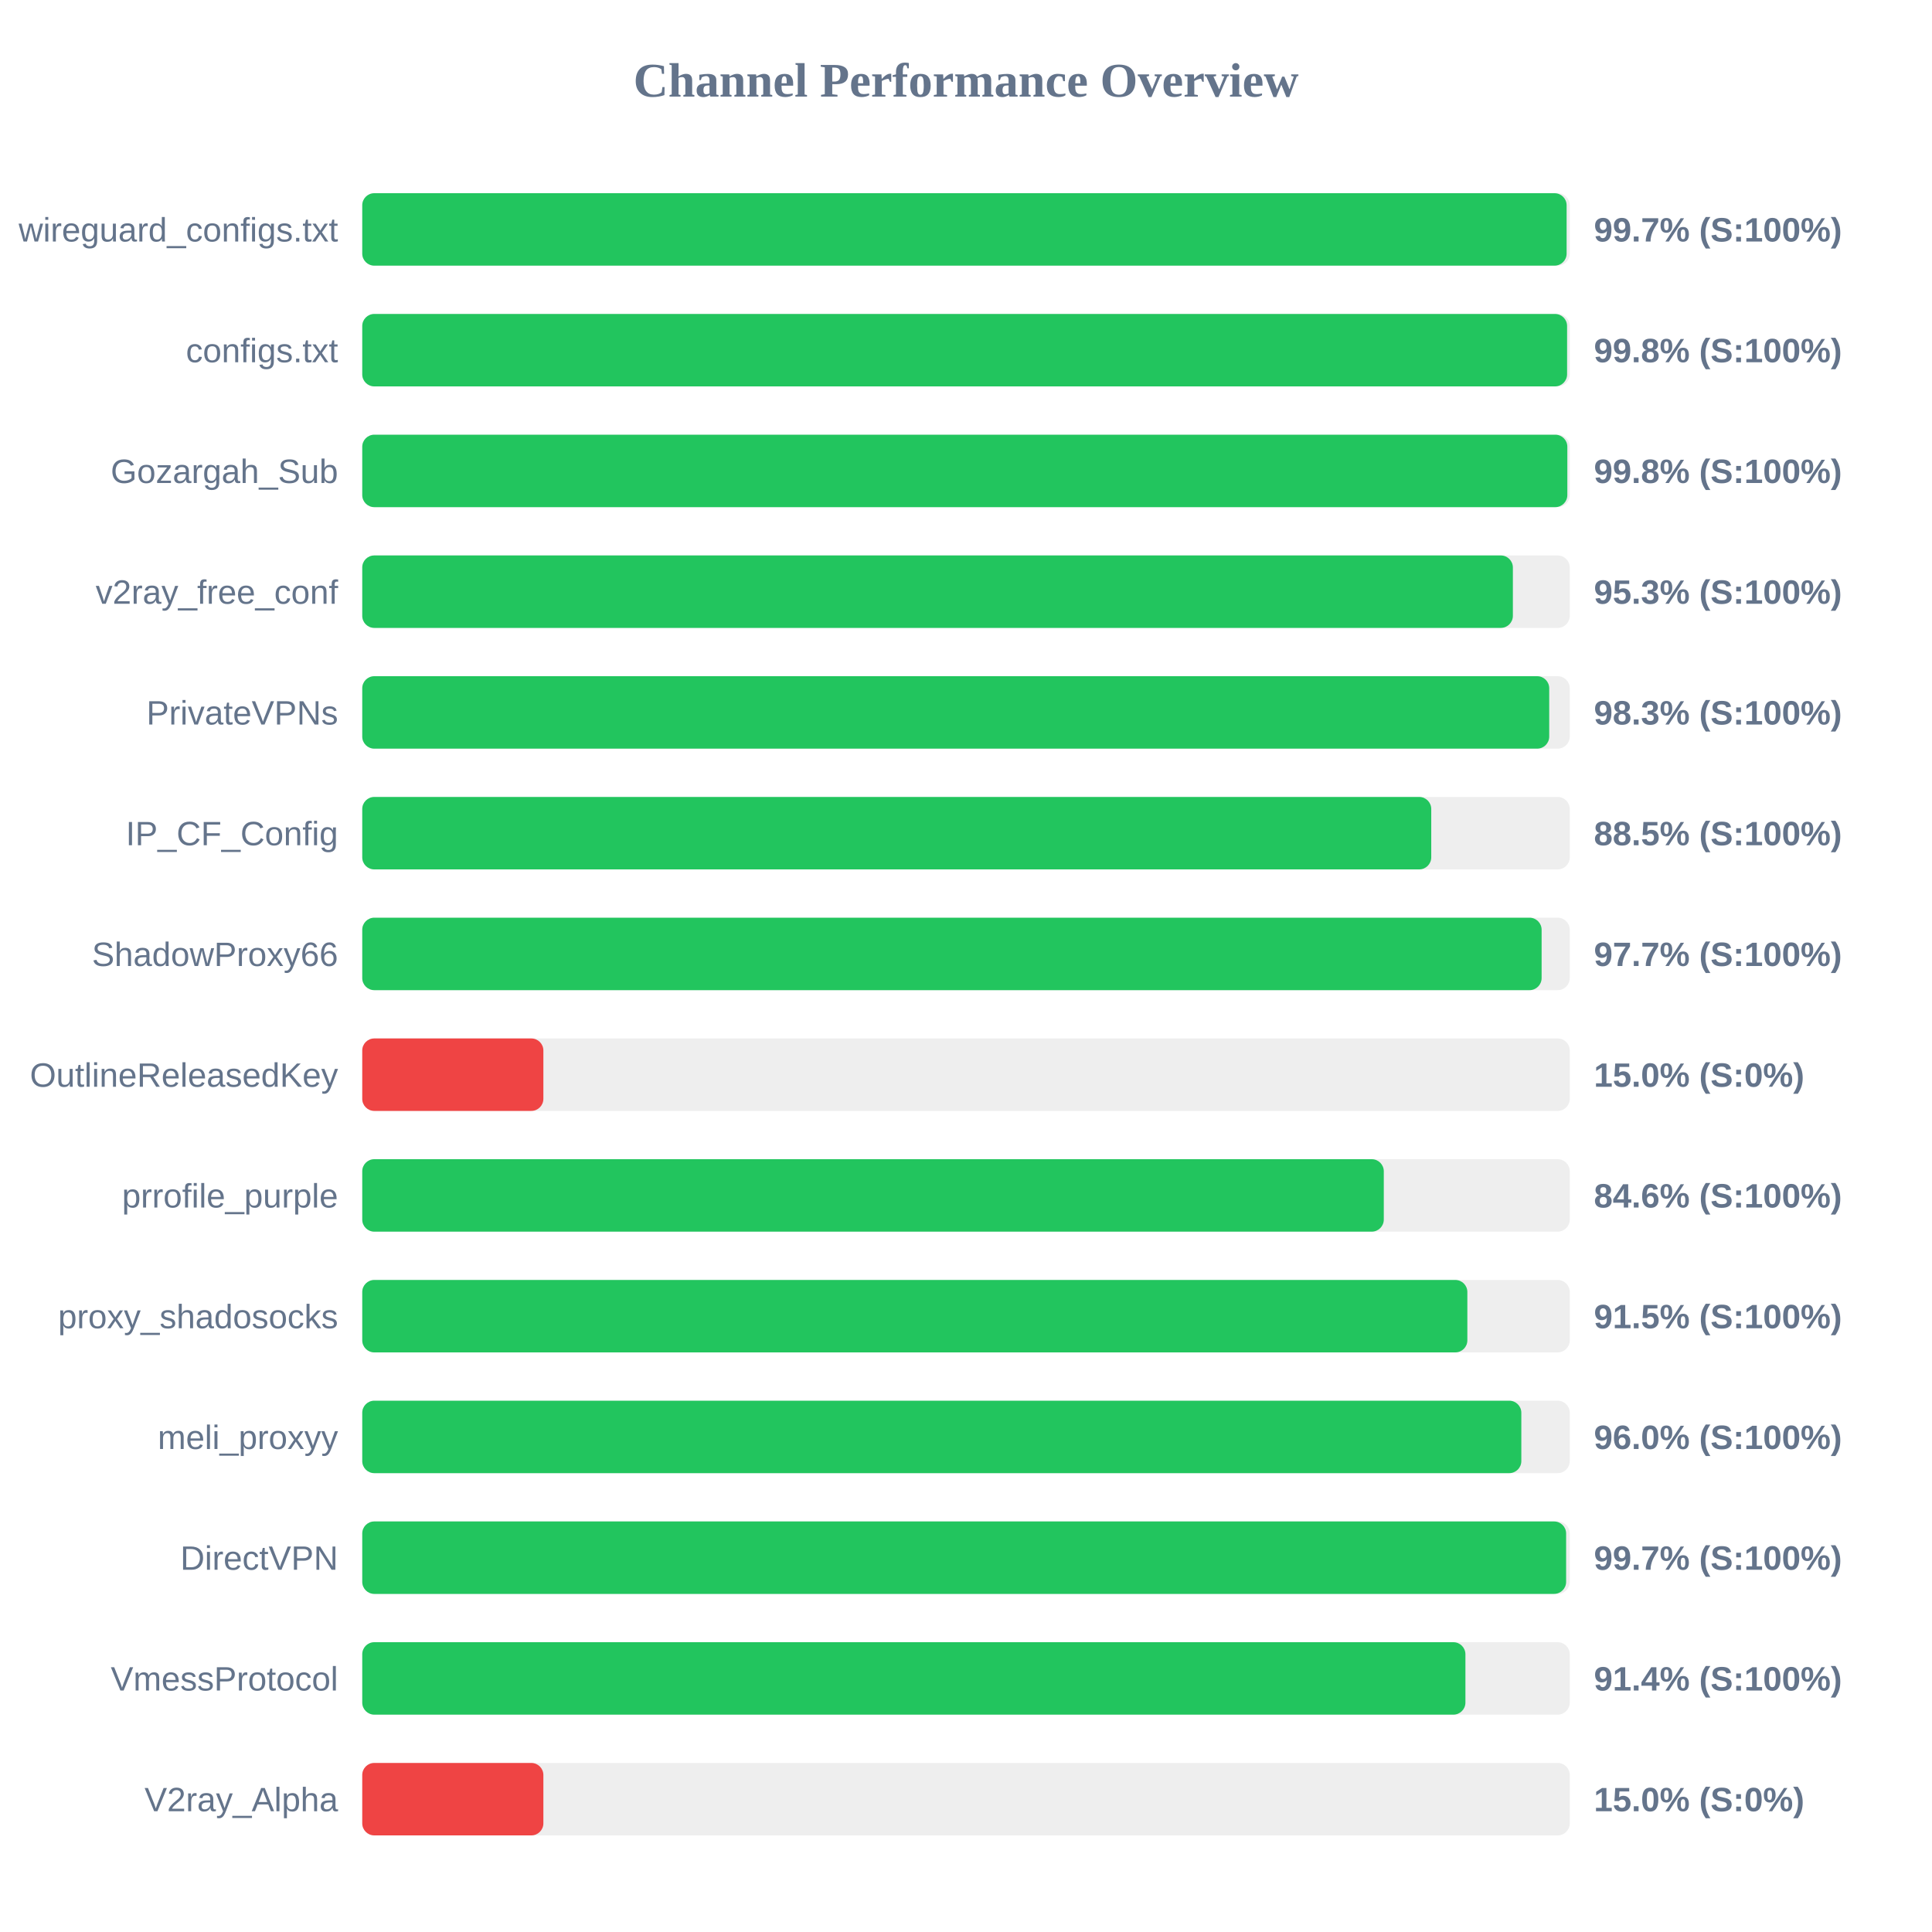
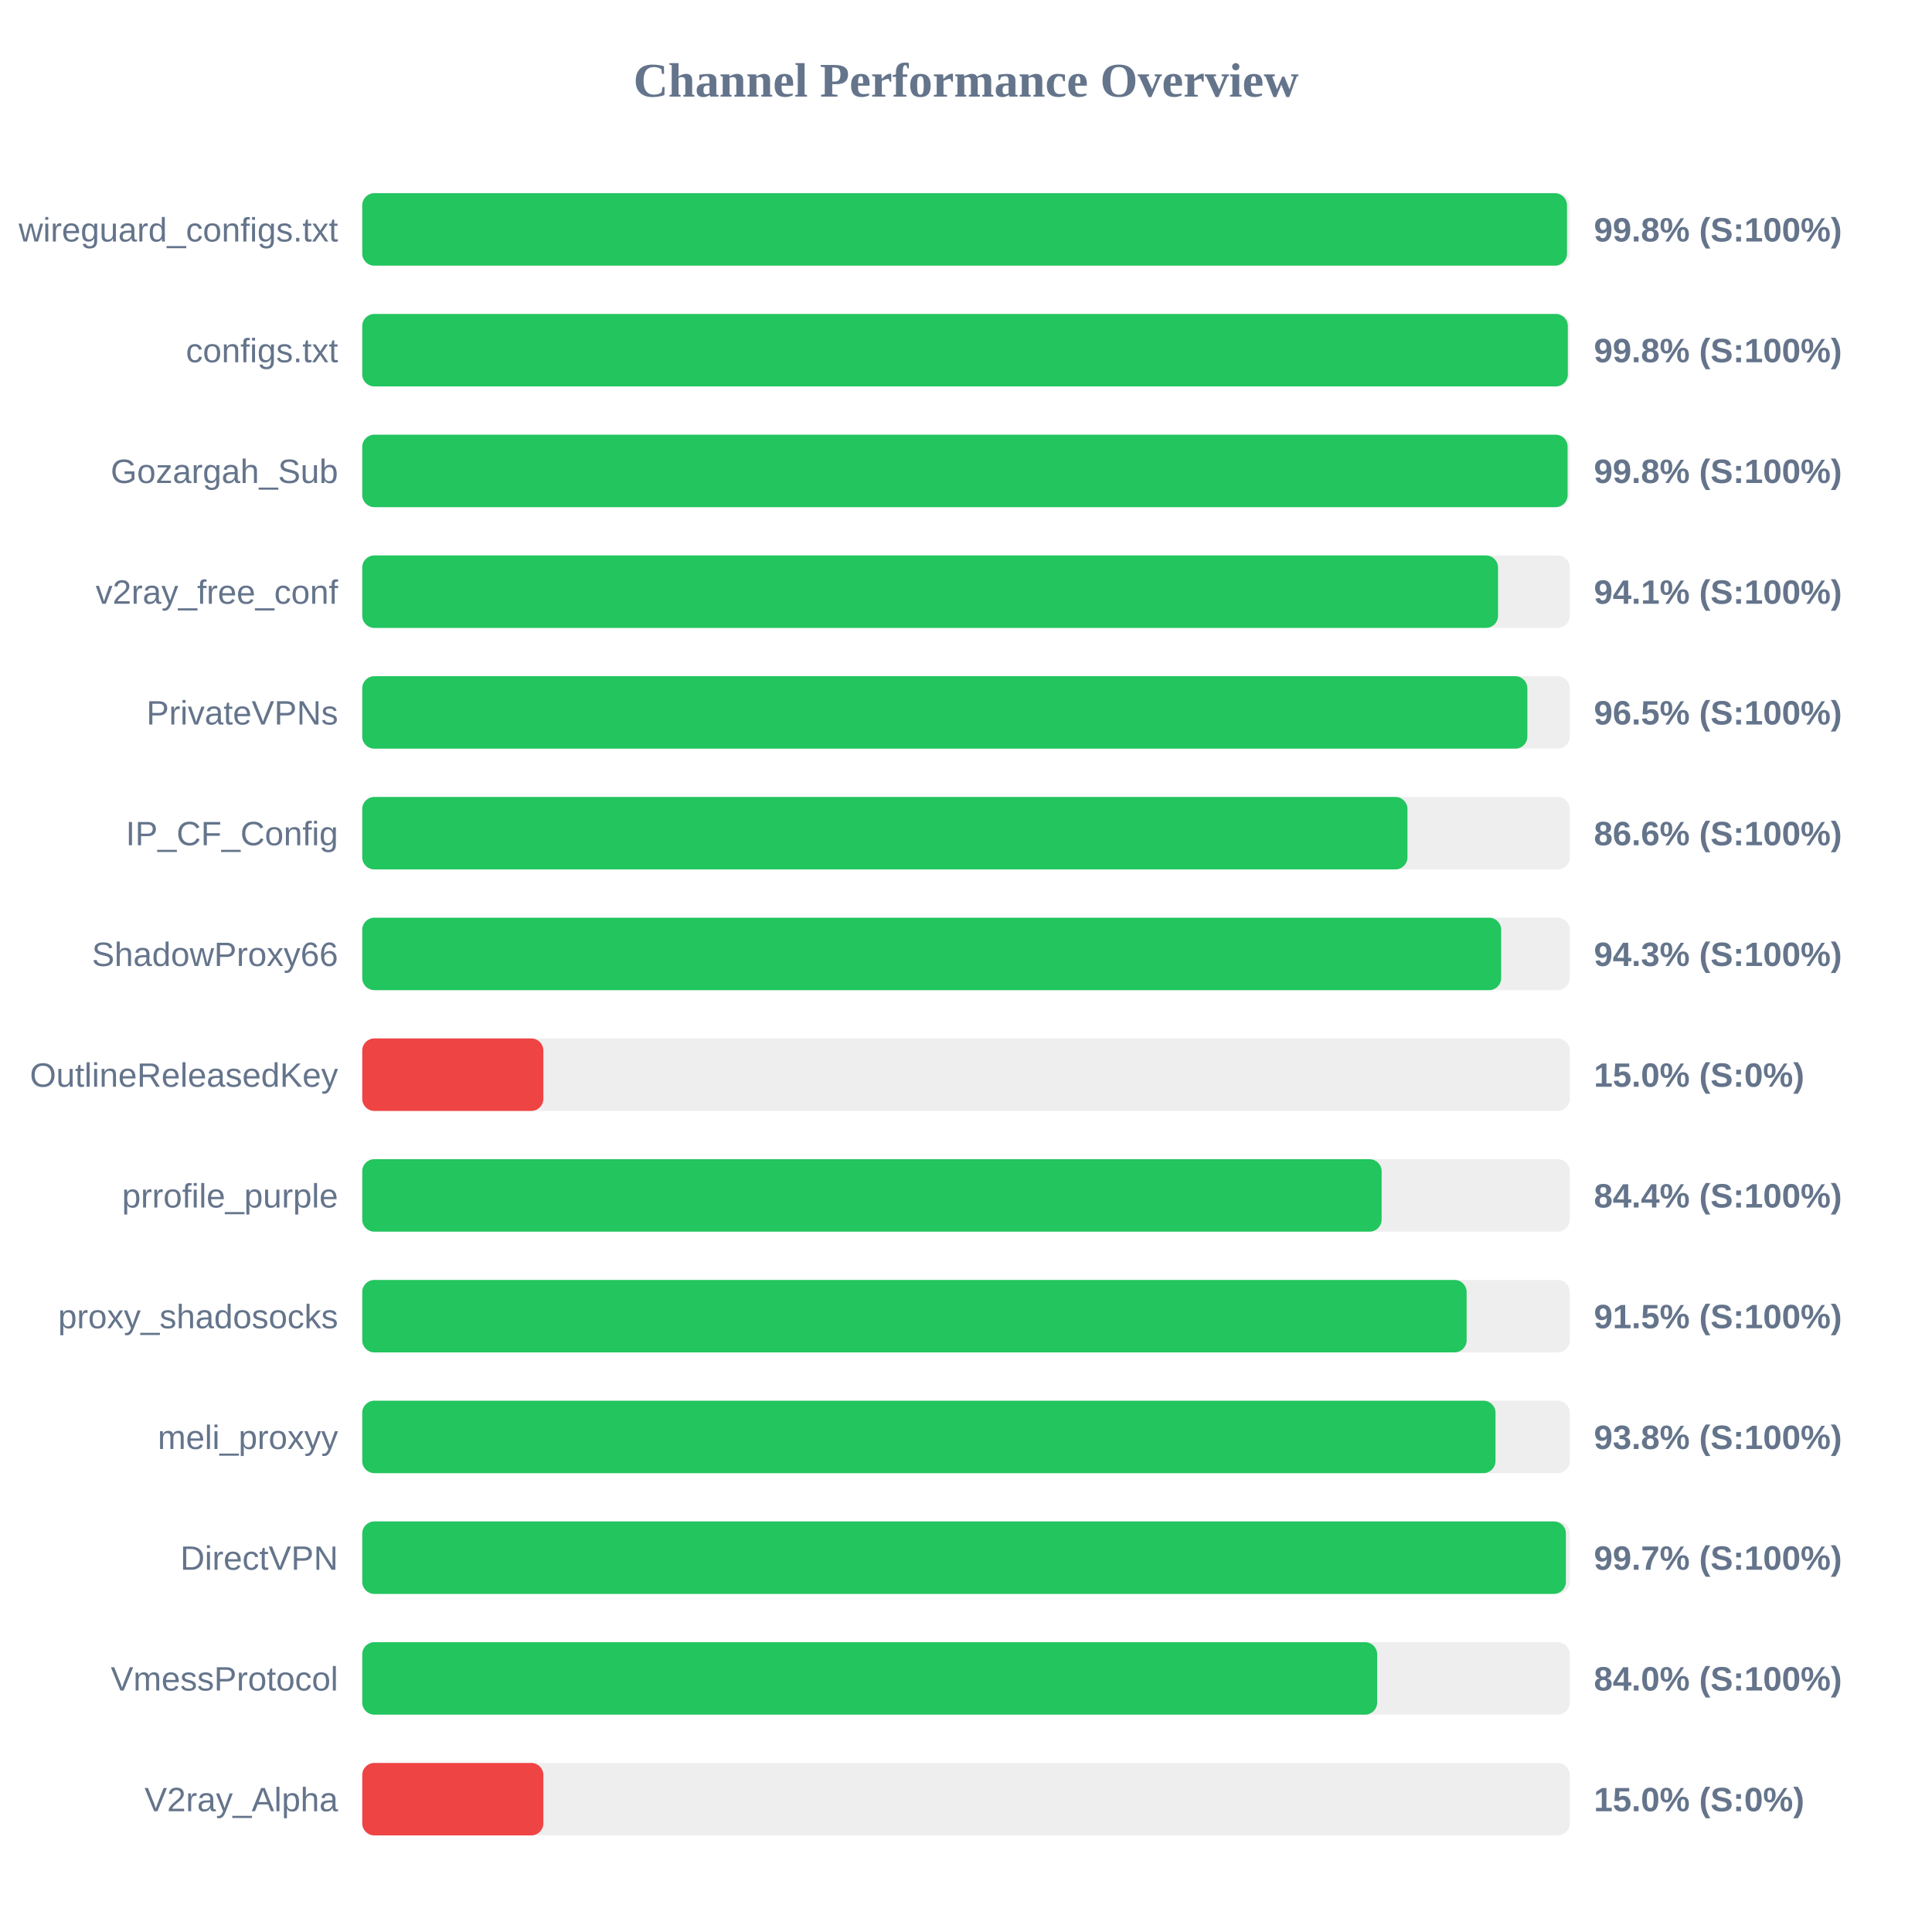
<svg xmlns="http://www.w3.org/2000/svg" width="800" height="800" version="1.1">
  <style>
        .row { font: 14px Arial; fill: #64748b; }
        .score { font: bold 14px Arial; fill: #64748b; }
    </style>
  <text x="400" y="40" text-anchor="middle" font-size="20px" font-weight="bold" fill="#64748b">Channel Performance Overview</text>
  <rect x="150" y="80" width="500" height="30" fill="#eee" rx="5" />
-   <rect x="150" y="80" width="498.7" height="30" fill="#22c55e" rx="5" />
+   <rect x="150" y="80" width="498.85" height="30" fill="#22c55e" rx="5" />
  <text x="140" y="100" text-anchor="end" class="row">wireguard_configs.txt</text>
-   <text x="660" y="100" text-anchor="start" class="score">99.7% (S:100%)</text>
+   <text x="660" y="100" text-anchor="start" class="score">99.8% (S:100%)</text>
  <rect x="150" y="130" width="500" height="30" fill="#eee" rx="5" />
-   <rect x="150" y="130" width="498.9" height="30" fill="#22c55e" rx="5" />
+   <rect x="150" y="130" width="499.2" height="30" fill="#22c55e" rx="5" />
  <text x="140" y="150" text-anchor="end" class="row">configs.txt</text>
  <text x="660" y="150" text-anchor="start" class="score">99.8% (S:100%)</text>
  <rect x="150" y="180" width="500" height="30" fill="#eee" rx="5" />
-   <rect x="150" y="180" width="499.0" height="30" fill="#22c55e" rx="5" />
+   <rect x="150" y="180" width="499.1" height="30" fill="#22c55e" rx="5" />
  <text x="140" y="200" text-anchor="end" class="row">Gozargah_Sub</text>
  <text x="660" y="200" text-anchor="start" class="score">99.8% (S:100%)</text>
  <rect x="150" y="230" width="500" height="30" fill="#eee" rx="5" />
-   <rect x="150" y="230" width="476.45" height="30" fill="#22c55e" rx="5" />
+   <rect x="150" y="230" width="470.3" height="30" fill="#22c55e" rx="5" />
  <text x="140" y="250" text-anchor="end" class="row">v2ray_free_conf</text>
-   <text x="660" y="250" text-anchor="start" class="score">95.3% (S:100%)</text>
+   <text x="660" y="250" text-anchor="start" class="score">94.1% (S:100%)</text>
  <rect x="150" y="280" width="500" height="30" fill="#eee" rx="5" />
-   <rect x="150" y="280" width="491.5" height="30" fill="#22c55e" rx="5" />
+   <rect x="150" y="280" width="482.45" height="30" fill="#22c55e" rx="5" />
  <text x="140" y="300" text-anchor="end" class="row">PrivateVPNs</text>
-   <text x="660" y="300" text-anchor="start" class="score">98.3% (S:100%)</text>
+   <text x="660" y="300" text-anchor="start" class="score">96.5% (S:100%)</text>
  <rect x="150" y="330" width="500" height="30" fill="#eee" rx="5" />
-   <rect x="150" y="330" width="442.65" height="30" fill="#22c55e" rx="5" />
+   <rect x="150" y="330" width="432.8" height="30" fill="#22c55e" rx="5" />
  <text x="140" y="350" text-anchor="end" class="row">IP_CF_Config</text>
-   <text x="660" y="350" text-anchor="start" class="score">88.5% (S:100%)</text>
+   <text x="660" y="350" text-anchor="start" class="score">86.6% (S:100%)</text>
  <rect x="150" y="380" width="500" height="30" fill="#eee" rx="5" />
-   <rect x="150" y="380" width="488.35" height="30" fill="#22c55e" rx="5" />
+   <rect x="150" y="380" width="471.6" height="30" fill="#22c55e" rx="5" />
  <text x="140" y="400" text-anchor="end" class="row">ShadowProxy66</text>
-   <text x="660" y="400" text-anchor="start" class="score">97.7% (S:100%)</text>
+   <text x="660" y="400" text-anchor="start" class="score">94.3% (S:100%)</text>
  <rect x="150" y="430" width="500" height="30" fill="#eee" rx="5" />
  <rect x="150" y="430" width="75.0" height="30" fill="#ef4444" rx="5" />
  <text x="140" y="450" text-anchor="end" class="row">OutlineReleasedKey</text>
  <text x="660" y="450" text-anchor="start" class="score">15.0% (S:0%)</text>
  <rect x="150" y="480" width="500" height="30" fill="#eee" rx="5" />
-   <rect x="150" y="480" width="423.0" height="30" fill="#22c55e" rx="5" />
+   <rect x="150" y="480" width="422.1" height="30" fill="#22c55e" rx="5" />
  <text x="140" y="500" text-anchor="end" class="row">prrofile_purple</text>
-   <text x="660" y="500" text-anchor="start" class="score">84.6% (S:100%)</text>
+   <text x="660" y="500" text-anchor="start" class="score">84.4% (S:100%)</text>
  <rect x="150" y="530" width="500" height="30" fill="#eee" rx="5" />
-   <rect x="150" y="530" width="457.6" height="30" fill="#22c55e" rx="5" />
+   <rect x="150" y="530" width="457.3" height="30" fill="#22c55e" rx="5" />
  <text x="140" y="550" text-anchor="end" class="row">proxy_shadosocks</text>
  <text x="660" y="550" text-anchor="start" class="score">91.5% (S:100%)</text>
  <rect x="150" y="580" width="500" height="30" fill="#eee" rx="5" />
-   <rect x="150" y="580" width="479.95" height="30" fill="#22c55e" rx="5" />
+   <rect x="150" y="580" width="469.25" height="30" fill="#22c55e" rx="5" />
  <text x="140" y="600" text-anchor="end" class="row">meli_proxyy</text>
-   <text x="660" y="600" text-anchor="start" class="score">96.0% (S:100%)</text>
+   <text x="660" y="600" text-anchor="start" class="score">93.8% (S:100%)</text>
  <rect x="150" y="630" width="500" height="30" fill="#eee" rx="5" />
-   <rect x="150" y="630" width="498.5" height="30" fill="#22c55e" rx="5" />
+   <rect x="150" y="630" width="498.4" height="30" fill="#22c55e" rx="5" />
  <text x="140" y="650" text-anchor="end" class="row">DirectVPN</text>
  <text x="660" y="650" text-anchor="start" class="score">99.7% (S:100%)</text>
  <rect x="150" y="680" width="500" height="30" fill="#eee" rx="5" />
-   <rect x="150" y="680" width="456.8" height="30" fill="#22c55e" rx="5" />
+   <rect x="150" y="680" width="420.25" height="30" fill="#22c55e" rx="5" />
  <text x="140" y="700" text-anchor="end" class="row">VmessProtocol</text>
-   <text x="660" y="700" text-anchor="start" class="score">91.4% (S:100%)</text>
+   <text x="660" y="700" text-anchor="start" class="score">84.0% (S:100%)</text>
  <rect x="150" y="730" width="500" height="30" fill="#eee" rx="5" />
  <rect x="150" y="730" width="75.0" height="30" fill="#ef4444" rx="5" />
  <text x="140" y="750" text-anchor="end" class="row">V2ray_Alpha</text>
  <text x="660" y="750" text-anchor="start" class="score">15.0% (S:0%)</text>
</svg>
